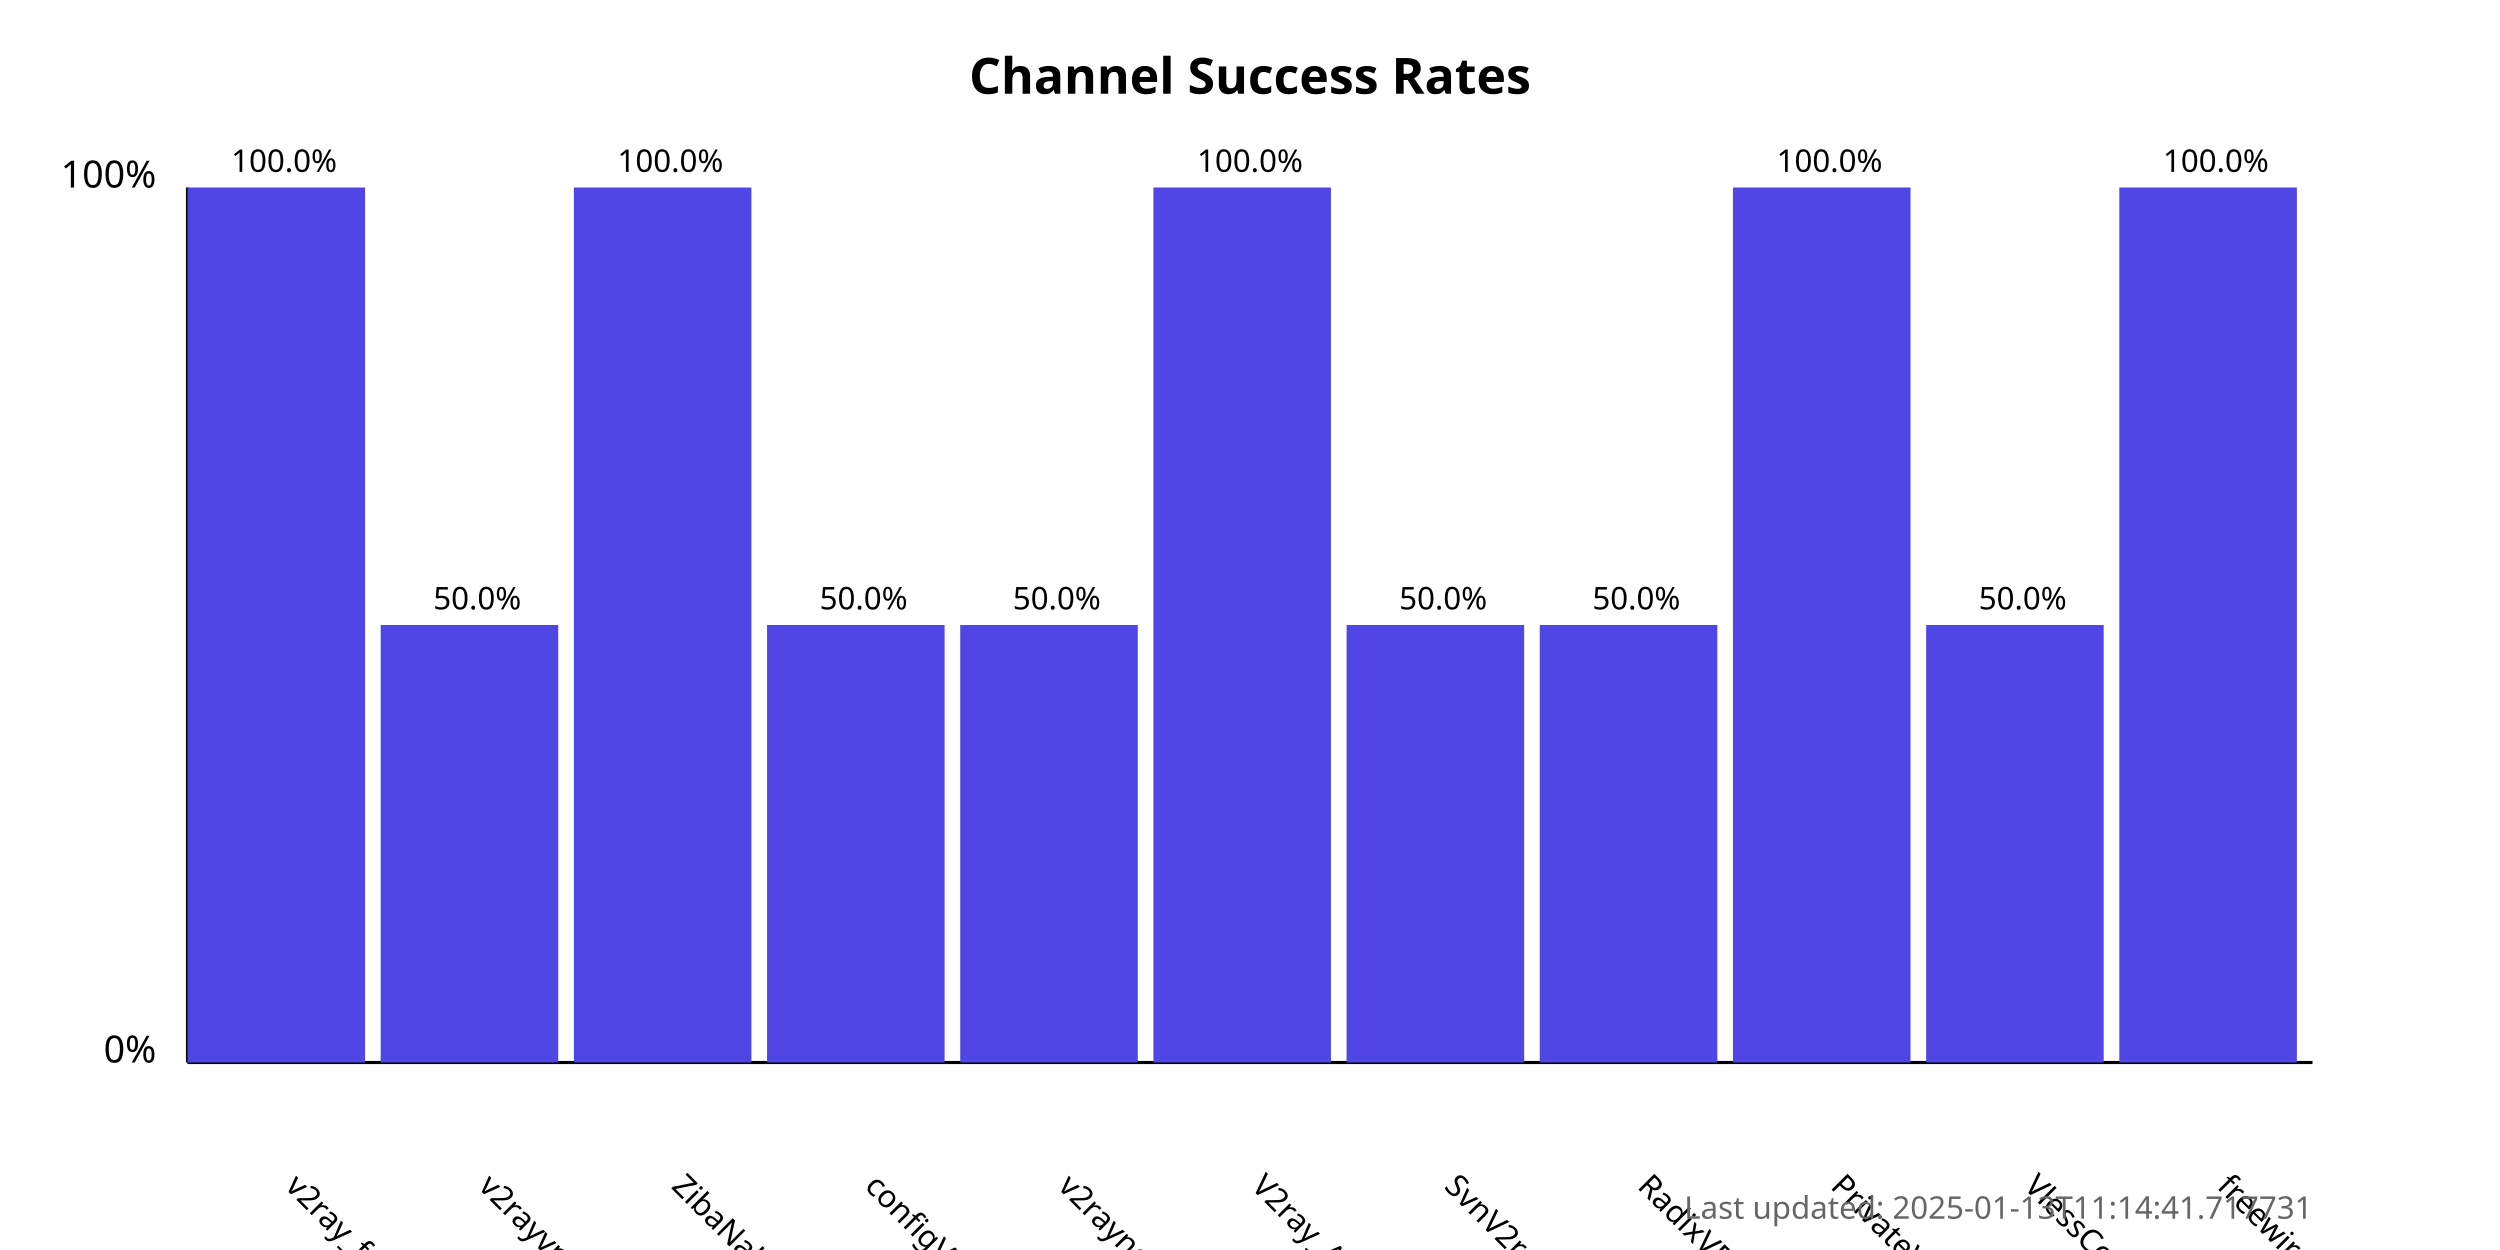
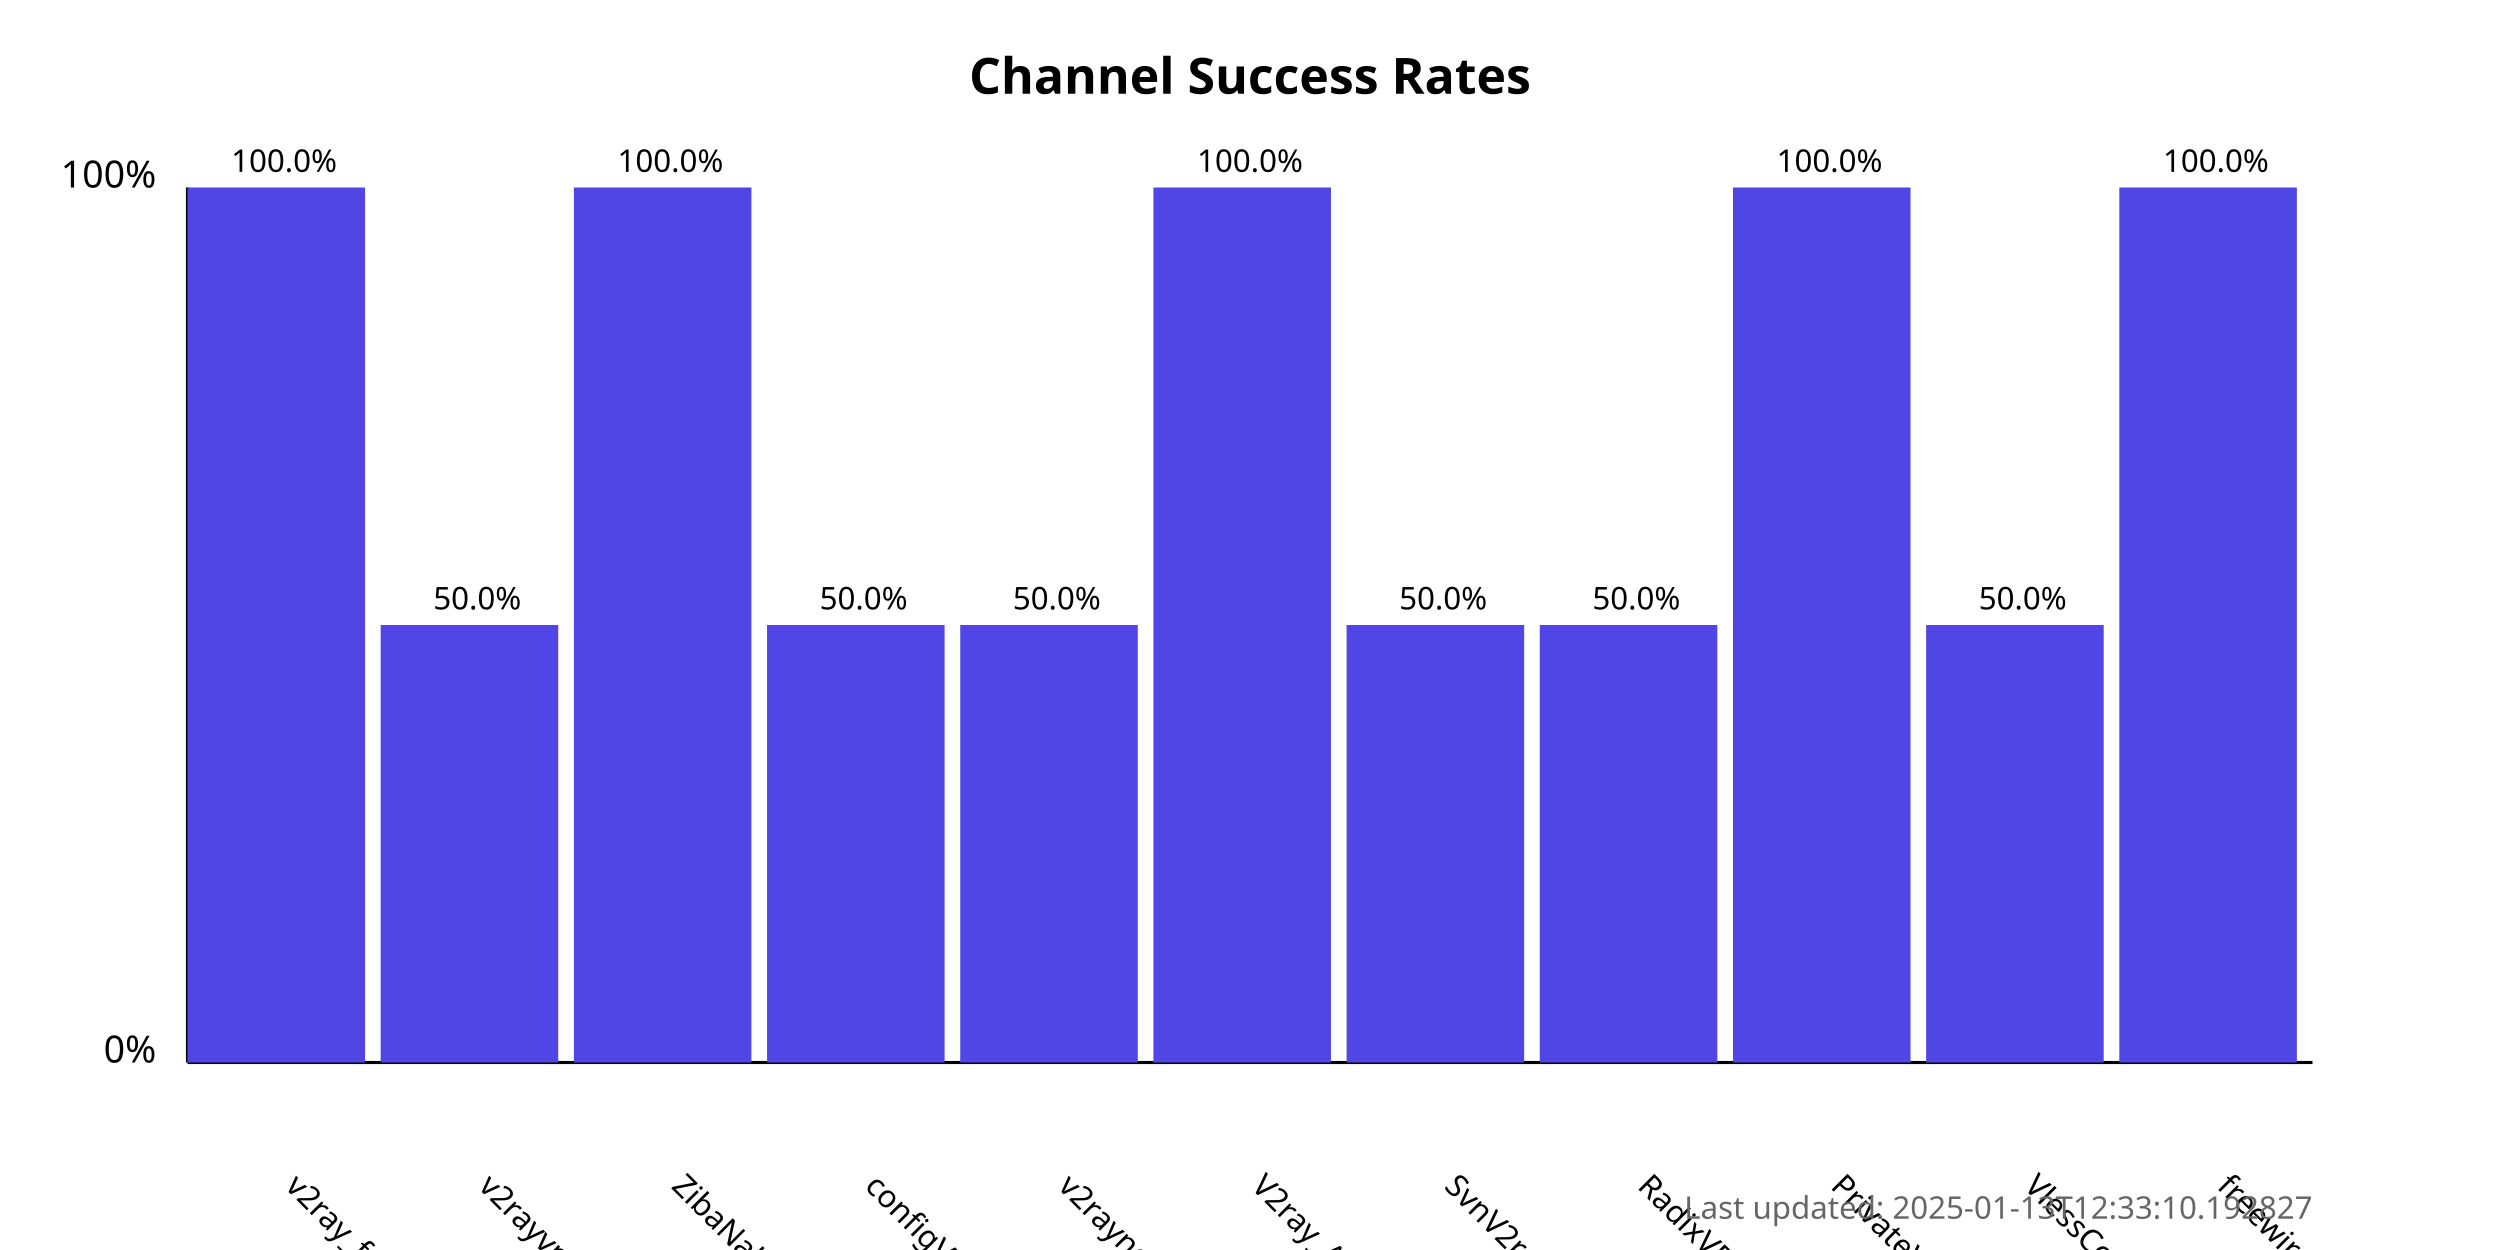
<svg xmlns="http://www.w3.org/2000/svg" width="800" height="400">
  <style>
            .chart-title { font: bold 16px sans-serif; }
            .axis-label { font: 12px sans-serif; }
            .tick-label { font: 10px sans-serif; }
            .bar { fill: #4f46e5; }
            .bar:hover { fill: #6366f1; }
            .timestamp { font: 10px sans-serif; fill: #666; }
        </style>
  <text x="400.0" y="30" text-anchor="middle" class="chart-title">
            Channel Success Rates
        </text>
  <line x1="60" y1="340" x2="60" y2="60" stroke="black" stroke-width="1" />
  <line x1="60" y1="340" x2="740" y2="340" stroke="black" stroke-width="1" />
  <text x="50" y="340" text-anchor="end" class="axis-label">0%</text>
  <text x="50" y="60" text-anchor="end" class="axis-label">100%</text>
  <g>
    <rect x="60" y="60.0" width="56.818" height="280.0" class="bar" />
    <text x="90.909" y="380" transform="rotate(45, 90.90909, 380)" text-anchor="start" class="tick-label">
                v2ray_free_conf
            </text>
    <text x="90.909" y="55.0" text-anchor="middle" class="tick-label">
                100.0%
            </text>
  </g>
  <g>
    <rect x="121.818" y="200.0" width="56.818" height="140.0" class="bar" />
    <text x="152.727" y="380" transform="rotate(45, 152.7273, 380)" text-anchor="start" class="tick-label">
                v2rayvpno
            </text>
    <text x="152.727" y="195.0" text-anchor="middle" class="tick-label">
                50.0%
            </text>
  </g>
  <g>
    <rect x="183.636" y="60.0" width="56.818" height="280.0" class="bar" />
    <text x="214.545" y="380" transform="rotate(45, 214.5455, 380)" text-anchor="start" class="tick-label">
                ZibaNabz
            </text>
    <text x="214.545" y="55.0" text-anchor="middle" class="tick-label">
                100.0%
            </text>
  </g>
  <g>
    <rect x="245.455" y="200.0" width="56.818" height="140.0" class="bar" />
    <text x="276.364" y="380" transform="rotate(45, 276.3636, 380)" text-anchor="start" class="tick-label">
                configV2rayForFree
            </text>
    <text x="276.364" y="195.0" text-anchor="middle" class="tick-label">
                50.0%
            </text>
  </g>
  <g>
    <rect x="307.273" y="200.0" width="56.818" height="140.0" class="bar" />
    <text x="338.182" y="380" transform="rotate(45, 338.1818, 380)" text-anchor="start" class="tick-label">
                v2rayngvpn
            </text>
    <text x="338.182" y="195.0" text-anchor="middle" class="tick-label">
                50.0%
            </text>
  </g>
  <g>
    <rect x="369.091" y="60.0" width="56.818" height="280.0" class="bar" />
    <text x="400.0" y="380" transform="rotate(45, 400.0, 380)" text-anchor="start" class="tick-label">
                V2ray_Alpha
            </text>
    <text x="400.0" y="55.0" text-anchor="middle" class="tick-label">
                100.0%
            </text>
  </g>
  <g>
    <rect x="430.909" y="200.0" width="56.818" height="140.0" class="bar" />
    <text x="461.818" y="380" transform="rotate(45, 461.8182, 380)" text-anchor="start" class="tick-label">
                SvnV2ray
            </text>
    <text x="461.818" y="195.0" text-anchor="middle" class="tick-label">
                50.0%
            </text>
  </g>
  <g>
    <rect x="492.727" y="200.0" width="56.818" height="140.0" class="bar" />
    <text x="523.636" y="380" transform="rotate(45, 523.6364, 380)" text-anchor="start" class="tick-label">
                RadixVPN
            </text>
    <text x="523.636" y="195.0" text-anchor="middle" class="tick-label">
                50.0%
            </text>
  </g>
  <g>
    <rect x="554.545" y="60.0" width="56.818" height="280.0" class="bar" />
    <text x="585.455" y="380" transform="rotate(45, 585.4545, 380)" text-anchor="start" class="tick-label">
                PrivateVPNs
            </text>
    <text x="585.455" y="55.0" text-anchor="middle" class="tick-label">
                100.0%
            </text>
  </g>
  <g>
    <rect x="616.364" y="200.0" width="56.818" height="140.0" class="bar" />
    <text x="647.273" y="380" transform="rotate(45, 647.2727, 380)" text-anchor="start" class="tick-label">
                VlessConfig
            </text>
    <text x="647.273" y="195.0" text-anchor="middle" class="tick-label">
                50.0%
            </text>
  </g>
  <g>
    <rect x="678.182" y="60.0" width="56.818" height="280.0" class="bar" />
    <text x="709.091" y="380" transform="rotate(45, 709.0909, 380)" text-anchor="start" class="tick-label">
                freewireguard
            </text>
    <text x="709.091" y="55.0" text-anchor="middle" class="tick-label">
                100.0%
            </text>
  </g>
  <text x="740" y="390" text-anchor="end" class="timestamp">
-             Last updated: 2025-01-13T11:14:41.717731
+             Last updated: 2025-01-13T12:33:10.192827
        </text>
</svg>
